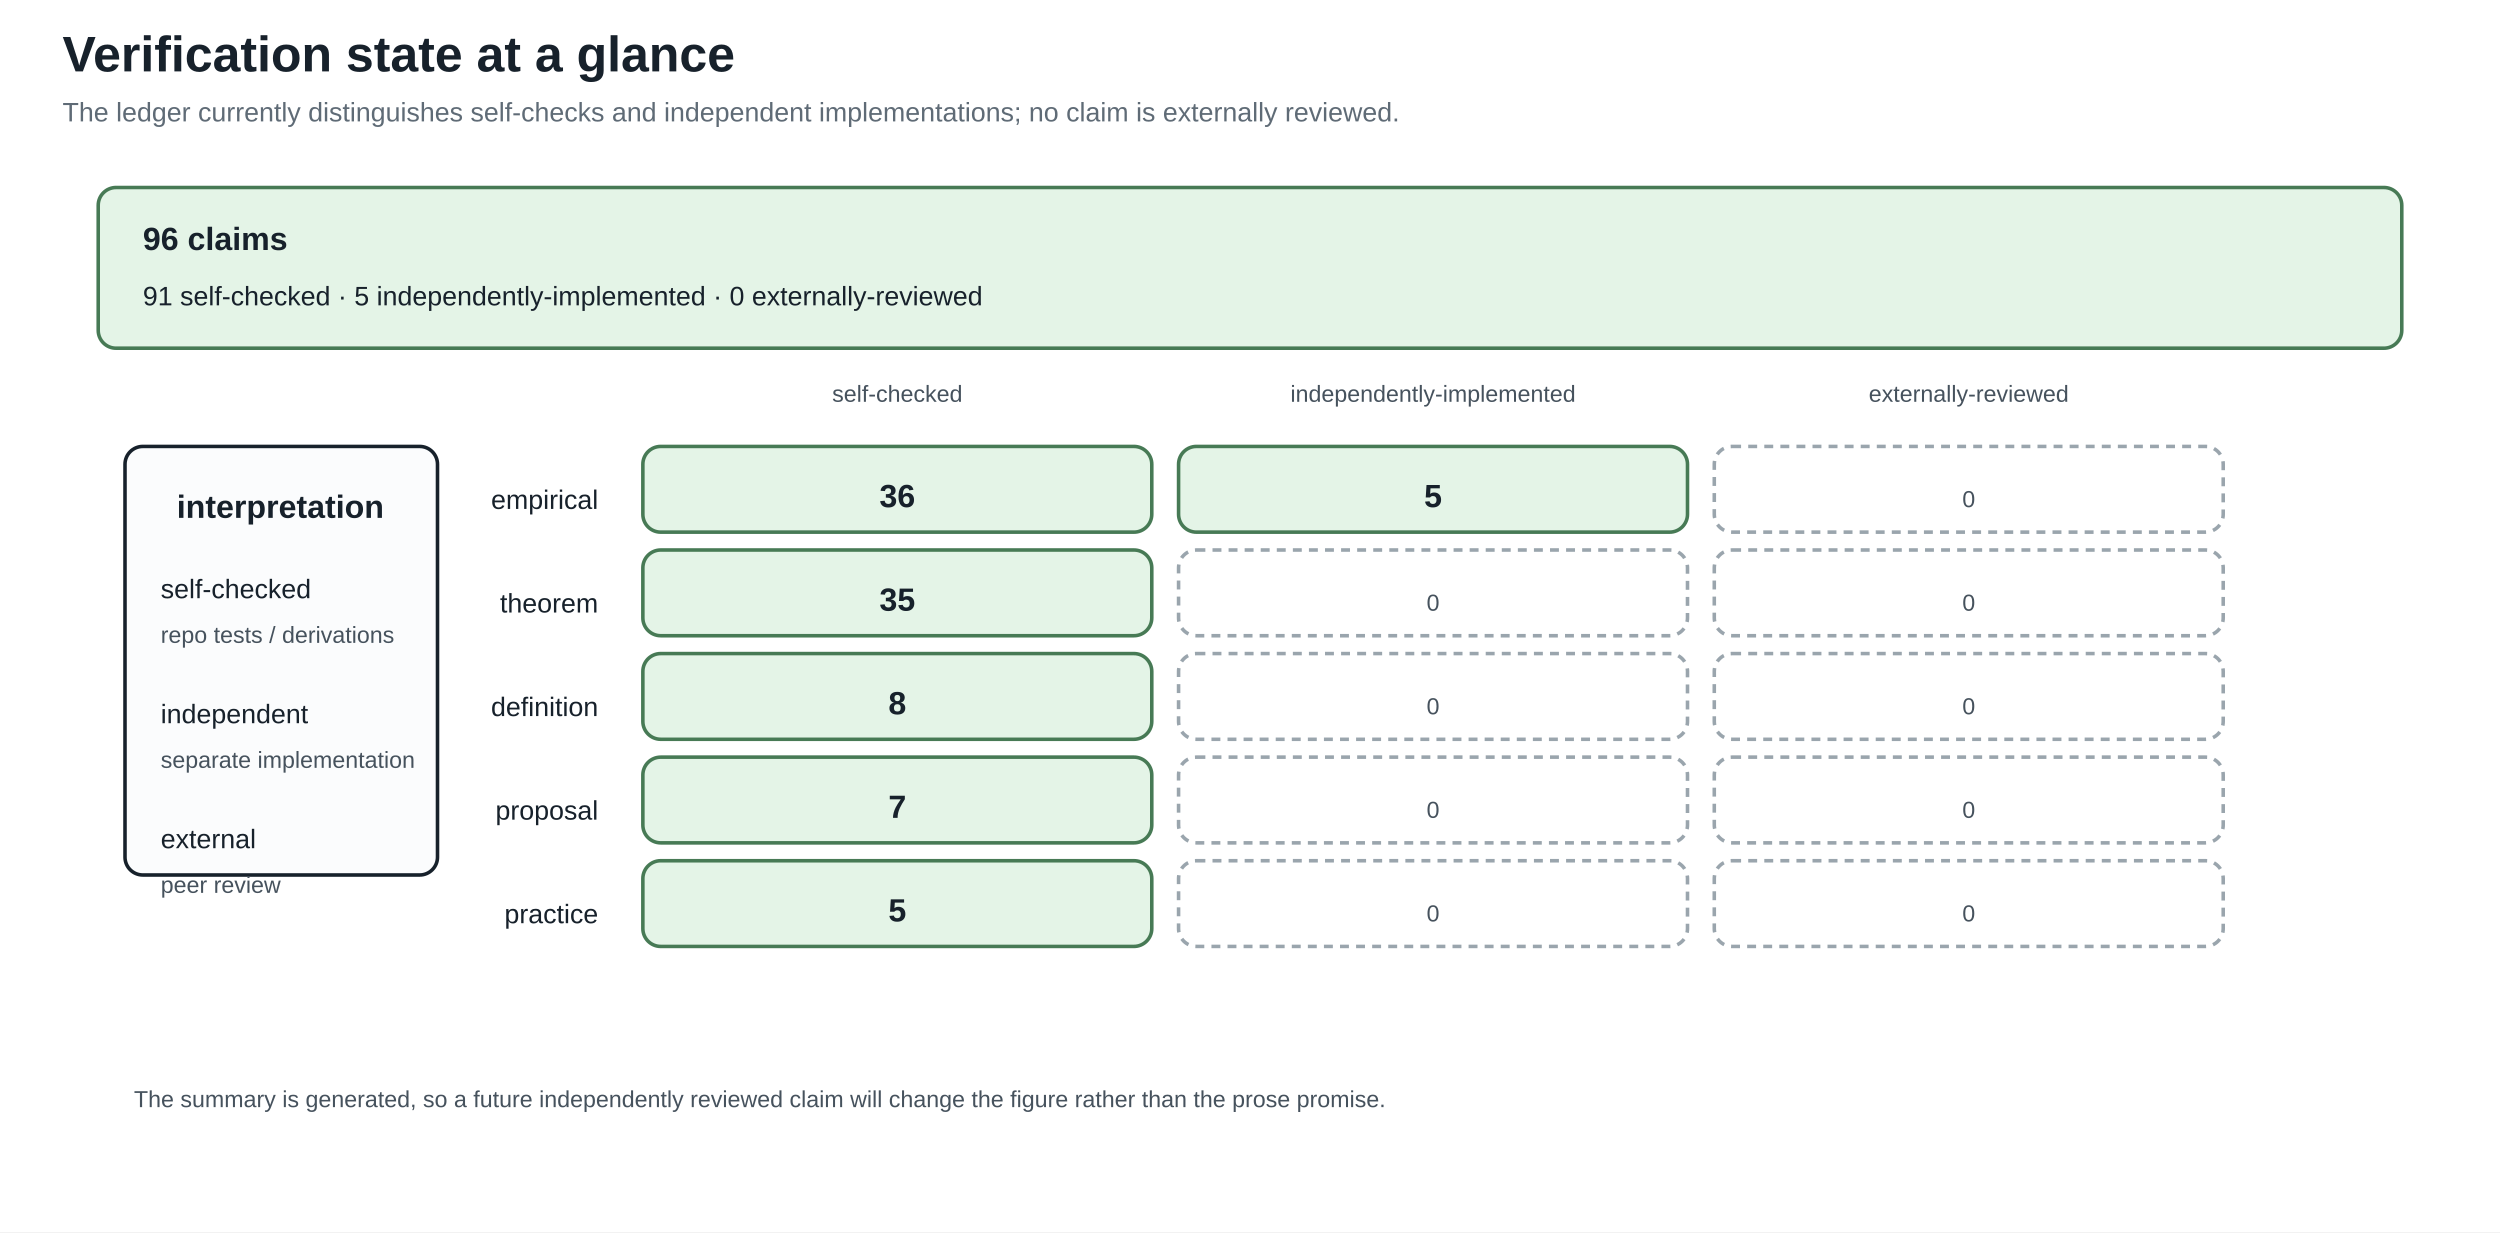
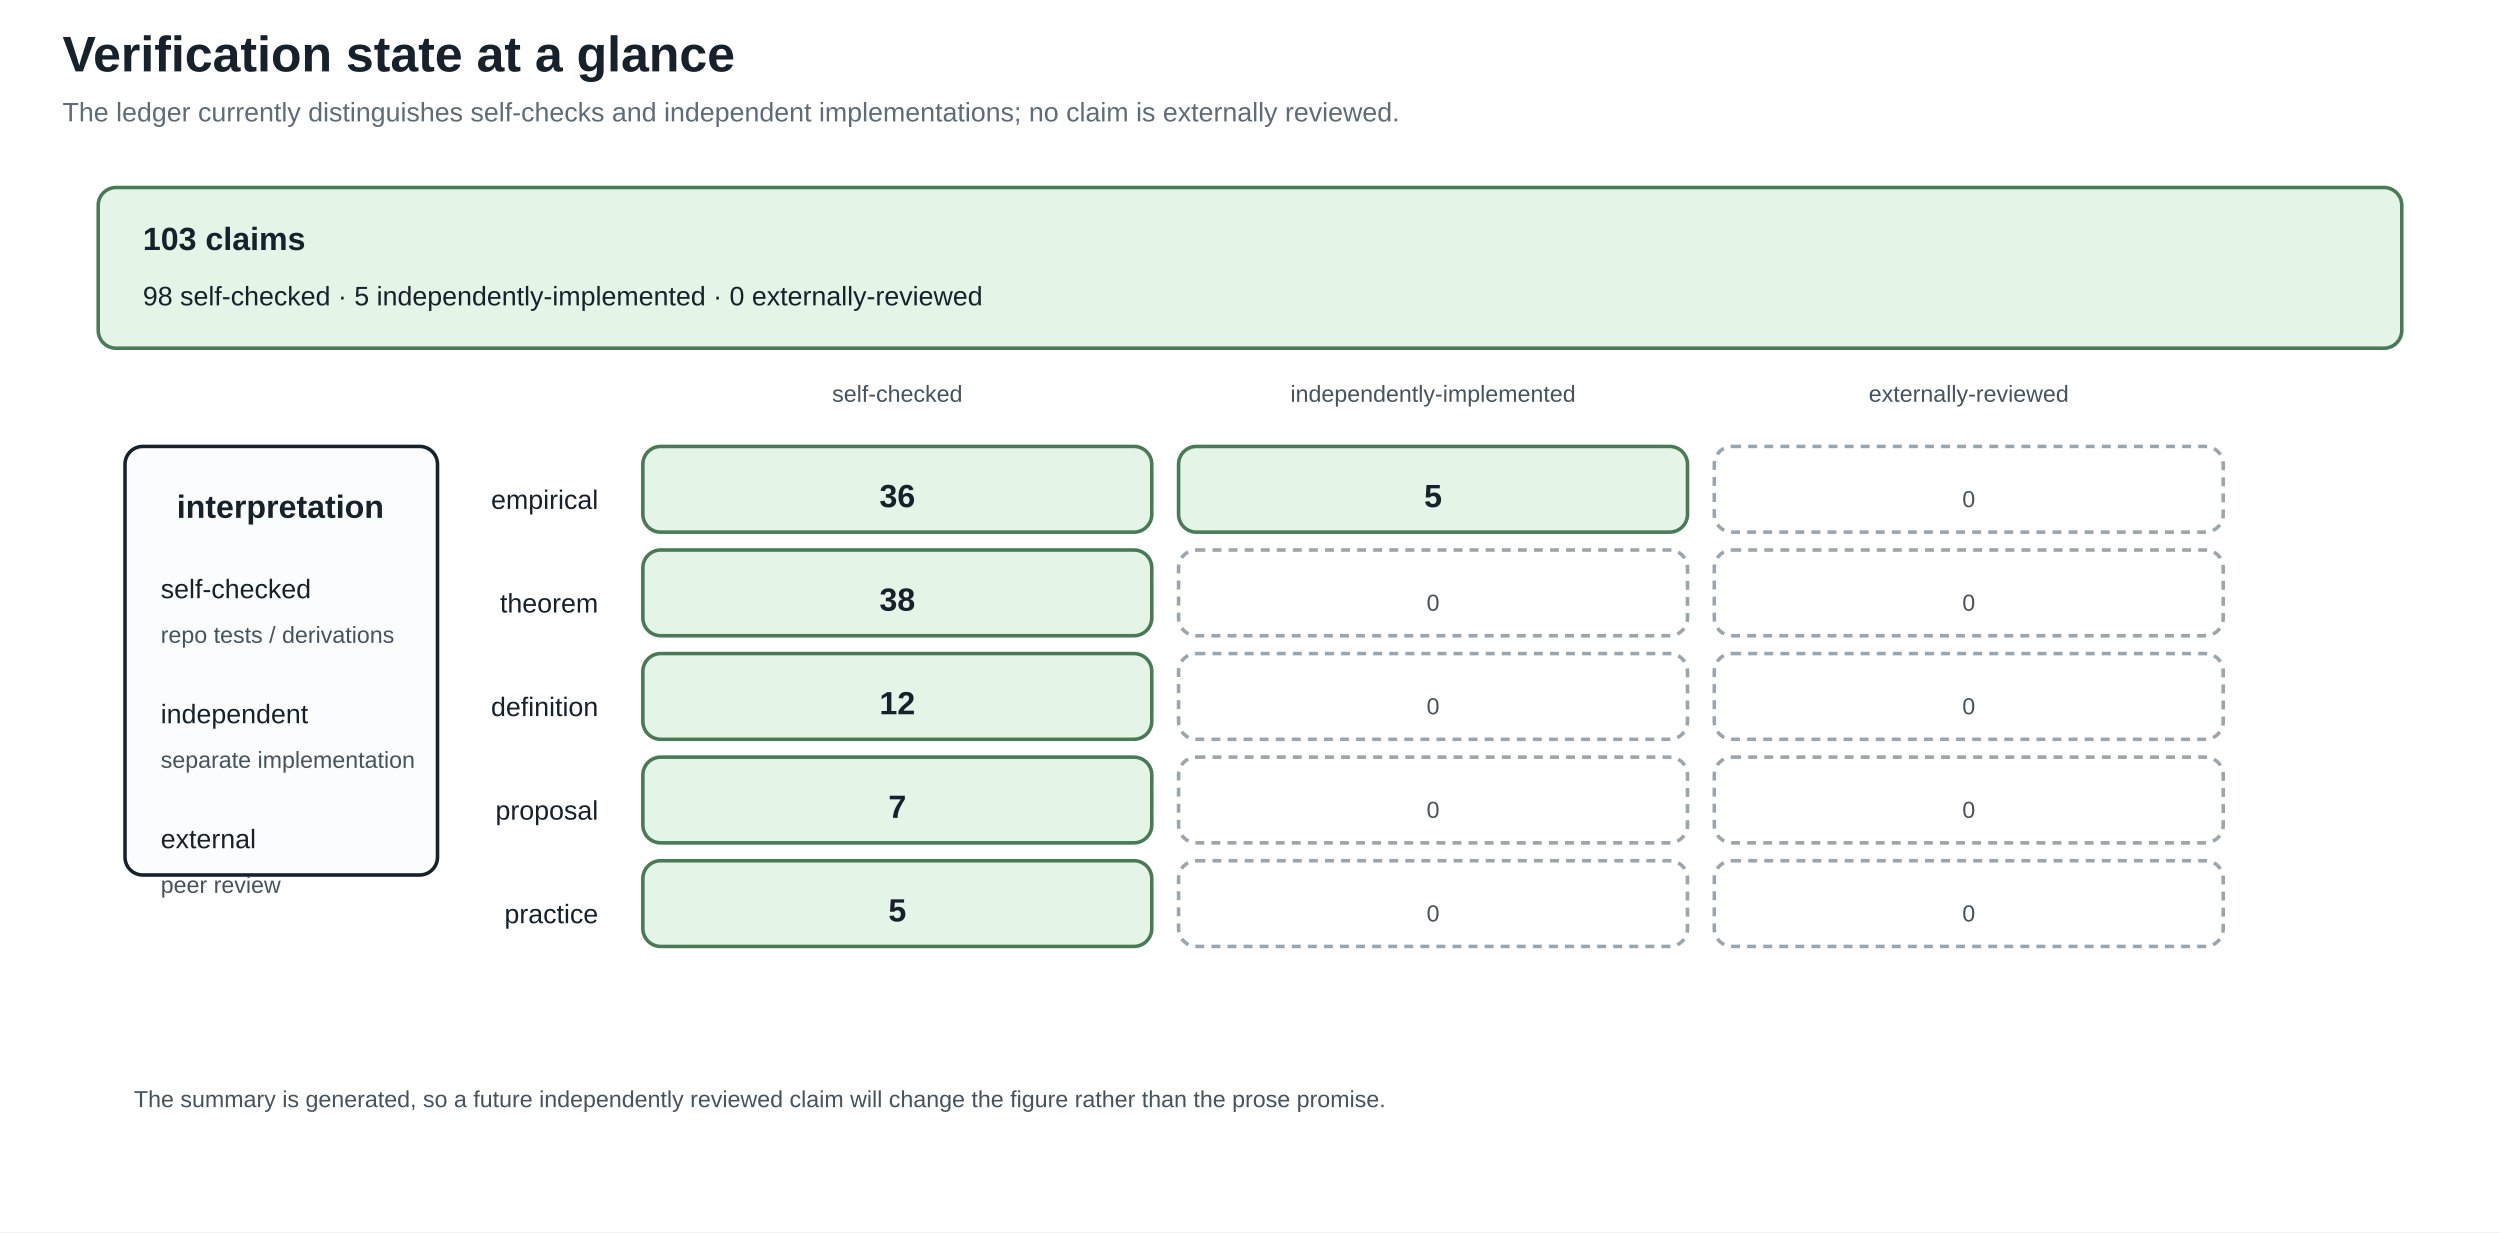
<svg xmlns="http://www.w3.org/2000/svg" width="1400" height="690" viewBox="0 0 1400 690">
  <defs>
    <marker id="arrow" markerWidth="10" markerHeight="10" refX="8" refY="4" orient="auto">
      <path d="M0,0 L8,4 L0,8 z" fill="#245b7a" />
    </marker>
  </defs>
  <rect width="100%" height="100%" fill="white" />
  <style>
text{font-family:Arial,sans-serif;fill:#17212b}.title{font-size:28px;font-weight:bold}.sub{font-size:15px;fill:#5f6b76}
.head{font-size:18px;font-weight:bold}.body{font-size:15px}.small{font-size:13px;fill:#46525d}.tiny{font-size:12px;fill:#46525d}
.panel{fill:#fbfcfd;stroke:#17212b;stroke-width:2}.card{fill:#f8e1c4;stroke:#8a4f13;stroke-width:2}.good{fill:#e4f4e7;stroke:#477a55;stroke-width:2}.empty{fill:#ffffff;stroke:#9aa5ad;stroke-width:2;stroke-dasharray:5 4}.ink{stroke:#17212b;stroke-width:2}.arrow{stroke:#245b7a;stroke-width:3;marker-end:url(#arrow)}
</style>
  <text x="35" y="40" class="title" text-anchor="start">Verification state at a glance</text>
  <text x="35" y="68" class="sub" text-anchor="start">The ledger currently distinguishes self-checks and independent implementations; no claim is externally reviewed.</text>
  <rect x="55" y="105" width="1290" height="90" rx="10" class="good" />
-   <text x="80" y="140" class="head" text-anchor="start">96 claims</text>
-   <text x="80" y="171" class="body" text-anchor="start">91 self-checked · 5 independently-implemented · 0 externally-reviewed</text>
+   <text x="80" y="140" class="head" text-anchor="start">103 claims</text>
+   <text x="80" y="171" class="body" text-anchor="start">98 self-checked · 5 independently-implemented · 0 externally-reviewed</text>
  <text x="502.5" y="225" class="small" text-anchor="middle">self-checked</text>
  <text x="802.5" y="225" class="small" text-anchor="middle">independently-implemented</text>
  <text x="1102.5" y="225" class="small" text-anchor="middle">externally-reviewed</text>
  <text x="335" y="285" class="body" text-anchor="end">empirical</text>
  <rect x="360" y="250" width="285" height="48" rx="10" class="good" />
  <text x="502.5" y="284" class="head" text-anchor="middle">36</text>
  <rect x="660" y="250" width="285" height="48" rx="10" class="good" />
  <text x="802.5" y="284" class="head" text-anchor="middle">5</text>
  <rect x="960" y="250" width="285" height="48" rx="10" class="empty" />
  <text x="1102.5" y="284" class="small" text-anchor="middle">0</text>
  <text x="335" y="343" class="body" text-anchor="end">theorem</text>
  <rect x="360" y="308" width="285" height="48" rx="10" class="good" />
-   <text x="502.5" y="342" class="head" text-anchor="middle">35</text>
+   <text x="502.5" y="342" class="head" text-anchor="middle">38</text>
  <rect x="660" y="308" width="285" height="48" rx="10" class="empty" />
  <text x="802.5" y="342" class="small" text-anchor="middle">0</text>
  <rect x="960" y="308" width="285" height="48" rx="10" class="empty" />
  <text x="1102.5" y="342" class="small" text-anchor="middle">0</text>
  <text x="335" y="401" class="body" text-anchor="end">definition</text>
  <rect x="360" y="366" width="285" height="48" rx="10" class="good" />
-   <text x="502.5" y="400" class="head" text-anchor="middle">8</text>
+   <text x="502.5" y="400" class="head" text-anchor="middle">12</text>
  <rect x="660" y="366" width="285" height="48" rx="10" class="empty" />
  <text x="802.5" y="400" class="small" text-anchor="middle">0</text>
  <rect x="960" y="366" width="285" height="48" rx="10" class="empty" />
  <text x="1102.5" y="400" class="small" text-anchor="middle">0</text>
  <text x="335" y="459" class="body" text-anchor="end">proposal</text>
  <rect x="360" y="424" width="285" height="48" rx="10" class="good" />
  <text x="502.5" y="458" class="head" text-anchor="middle">7</text>
  <rect x="660" y="424" width="285" height="48" rx="10" class="empty" />
  <text x="802.5" y="458" class="small" text-anchor="middle">0</text>
  <rect x="960" y="424" width="285" height="48" rx="10" class="empty" />
  <text x="1102.5" y="458" class="small" text-anchor="middle">0</text>
  <text x="335" y="517" class="body" text-anchor="end">practice</text>
  <rect x="360" y="482" width="285" height="48" rx="10" class="good" />
  <text x="502.5" y="516" class="head" text-anchor="middle">5</text>
  <rect x="660" y="482" width="285" height="48" rx="10" class="empty" />
  <text x="802.5" y="516" class="small" text-anchor="middle">0</text>
  <rect x="960" y="482" width="285" height="48" rx="10" class="empty" />
  <text x="1102.5" y="516" class="small" text-anchor="middle">0</text>
  <rect x="70" y="250" width="175" height="240" rx="10" class="panel" />
  <text x="157" y="290" class="head" text-anchor="middle">interpretation</text>
  <text x="90" y="335" class="body" text-anchor="start">self-checked</text>
  <text x="90" y="360" class="small" text-anchor="start">repo tests / derivations</text>
  <text x="90" y="405" class="body" text-anchor="start">independent</text>
  <text x="90" y="430" class="small" text-anchor="start">separate implementation</text>
  <text x="90" y="475" class="body" text-anchor="start">external</text>
  <text x="90" y="500" class="small" text-anchor="start">peer review</text>
  <text x="75" y="620" class="small" text-anchor="start">The summary is generated, so a future independently reviewed claim will change the figure rather than the prose promise.</text>
</svg>
